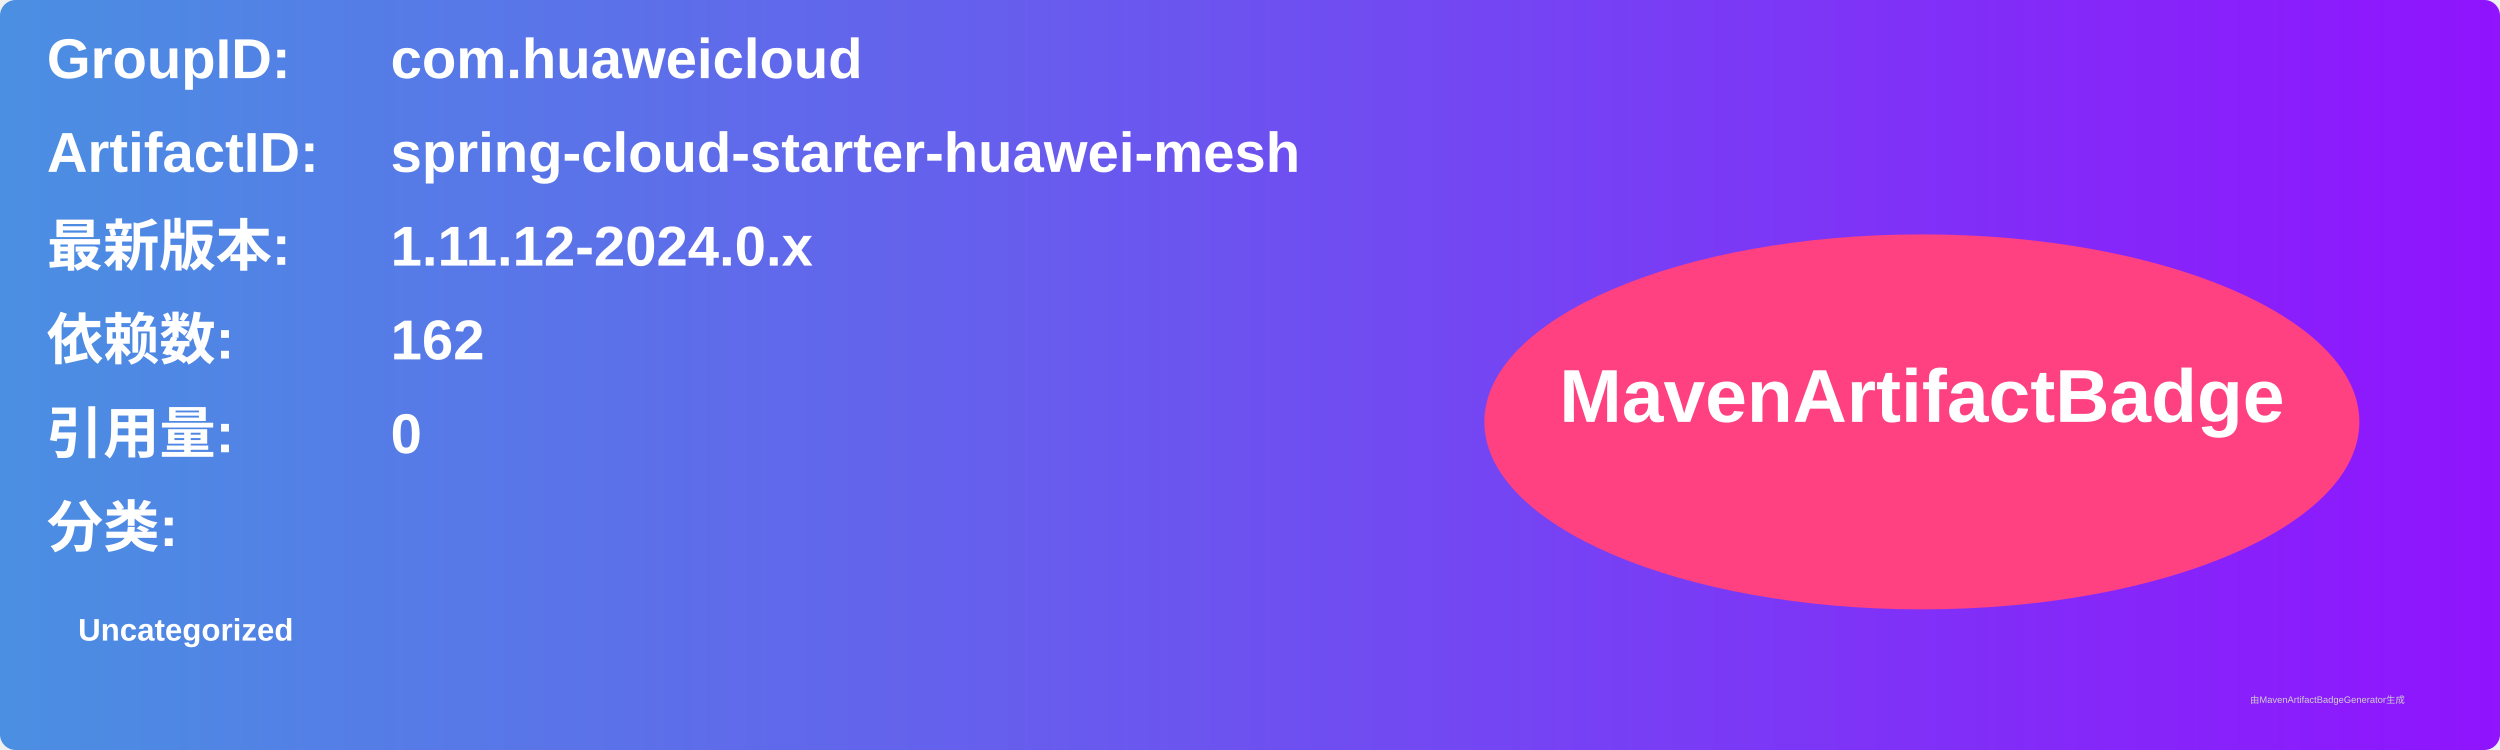
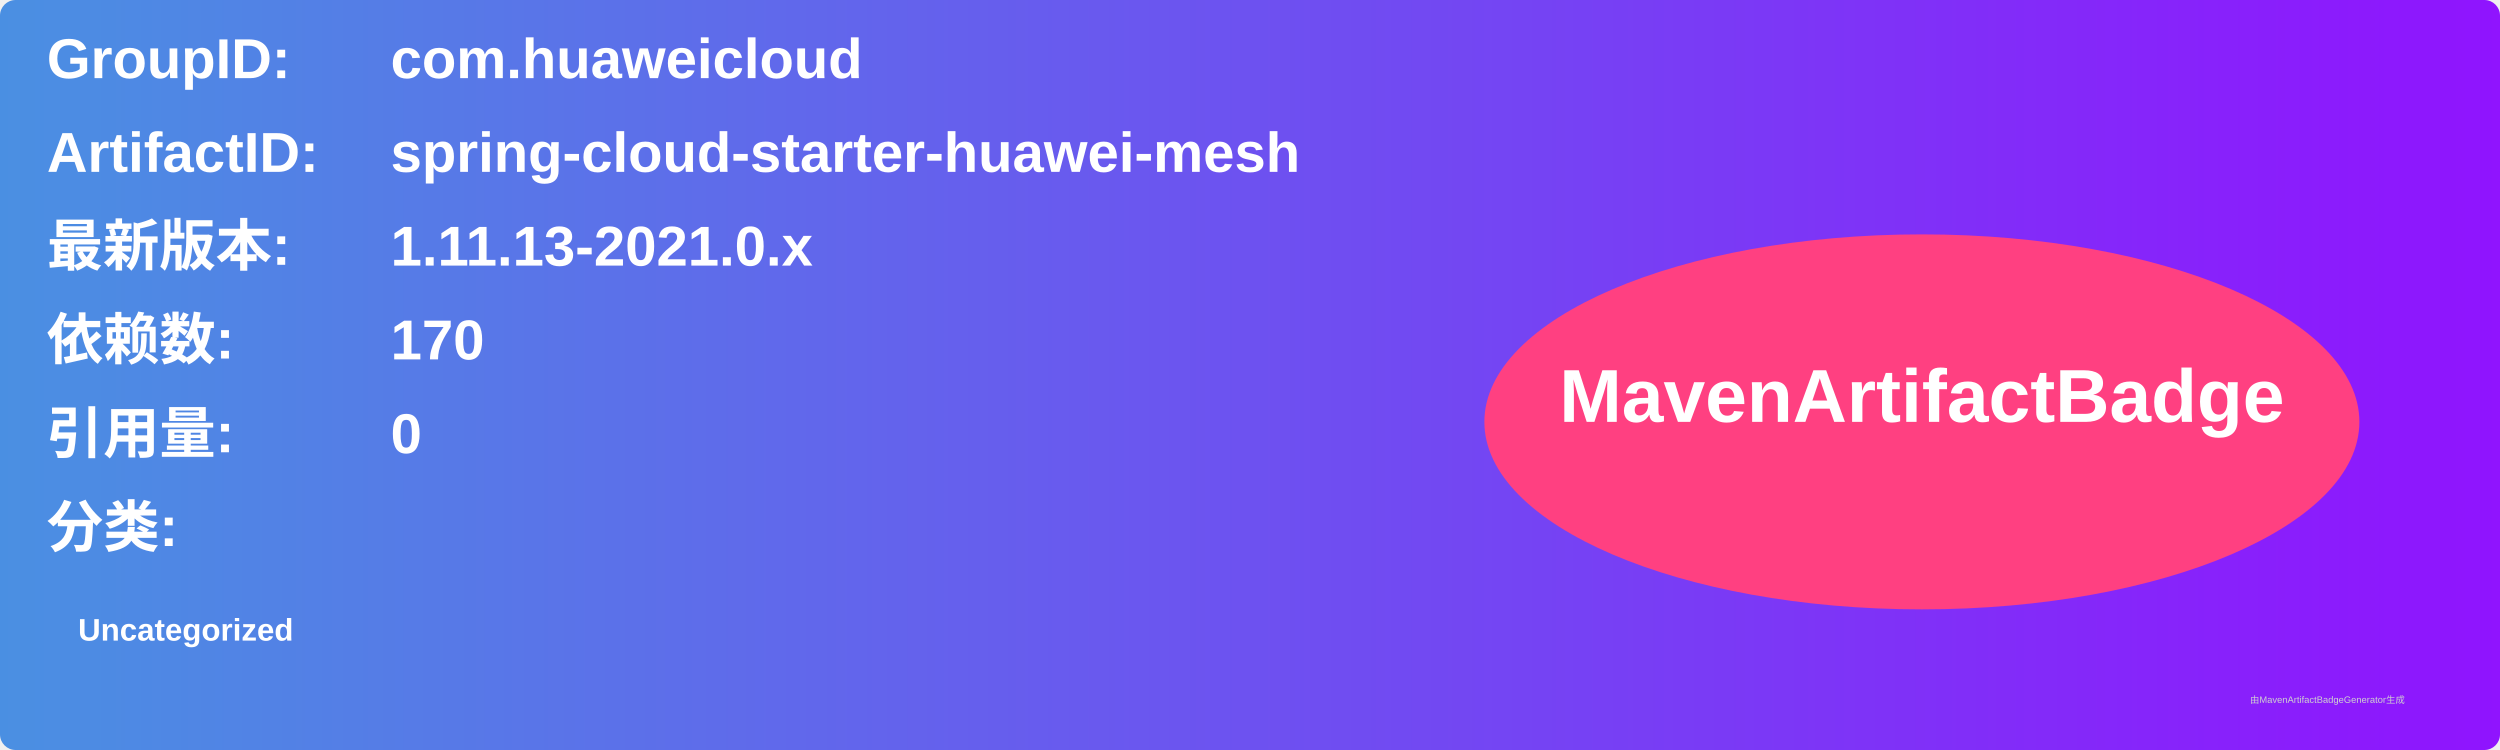
<svg xmlns="http://www.w3.org/2000/svg" width="800" height="240" viewBox="0 0 800 240">
  <linearGradient id="grad" x1="0%" y1="0%" x2="100%" y2="0%">
    <stop offset="0%" stop-color="#4a90e2" />
    <stop offset="100%" stop-color="#9013fe" />
  </linearGradient>
  <rect width="100%" height="100%" rx="5" ry="5" fill="url(#grad)" />
  <g transform="translate(15, 15)">
    <text x="0" y="10" font-family="Arial" font-size="18" fill="white" font-weight="bold" width="260">GroupID:</text>
    <text x="110" y="10" font-family="Arial" font-size="18" fill="white" font-weight="bold" width="460">com.huaweicloud</text>
    <text x="0" y="40" font-family="Arial" font-size="18" fill="white" font-weight="bold" width="260">ArtifactID:</text>
    <text x="110" y="40" font-family="Arial" font-size="18" fill="white" font-weight="bold" width="460">spring-cloud-starter-huawei-mesh</text>
    <text x="0" y="70" font-family="Arial" font-size="18" fill="white" font-weight="bold">最新版本:</text>
    <text x="110" y="70" font-family="Arial" font-size="18" fill="white" font-weight="bold">
-       <tspan font-weight="bold">1.11.12-2024.0.x</tspan>
+       <tspan font-weight="bold">1.11.13-2021.0.x</tspan>
    </text>
    <text x="0" y="100" font-family="Arial" font-size="18" fill="white" font-weight="bold">依赖数: </text>
    <text x="110" y="100" font-family="Arial" font-size="18" fill="white">
-       <tspan font-weight="bold">162</tspan>
+       <tspan font-weight="bold">170</tspan>
    </text>
    <text x="0" y="130" font-family="Arial" font-size="18" fill="white" font-weight="bold">引用量: </text>
    <text x="110" y="130" font-family="Arial" font-size="18" fill="white">
      <tspan font-weight="bold">0</tspan>
    </text>
    <text x="0" y="160" font-family="Arial" font-size="18" fill="white" font-weight="bold">分类:</text>
    <text x="10" y="190" font-family="Arial" font-size="10" fill="white">
      <tspan font-weight="bold">Uncategorized</tspan>
    </text>
    <ellipse cx="600" cy="120" rx="140" ry="60" fill="#ff4081" />
    <text x="600" y="120" text-anchor="middle" font-family="Arial" font-size="24" fill="white" font-weight="bold">MavenArtifactBadge</text>
  </g>
  <text x="720" y="225" font-family="Arial" font-size="3" fill="#d0d0d0">由MavenArtifactBadgeGenerator生成</text>
</svg>
